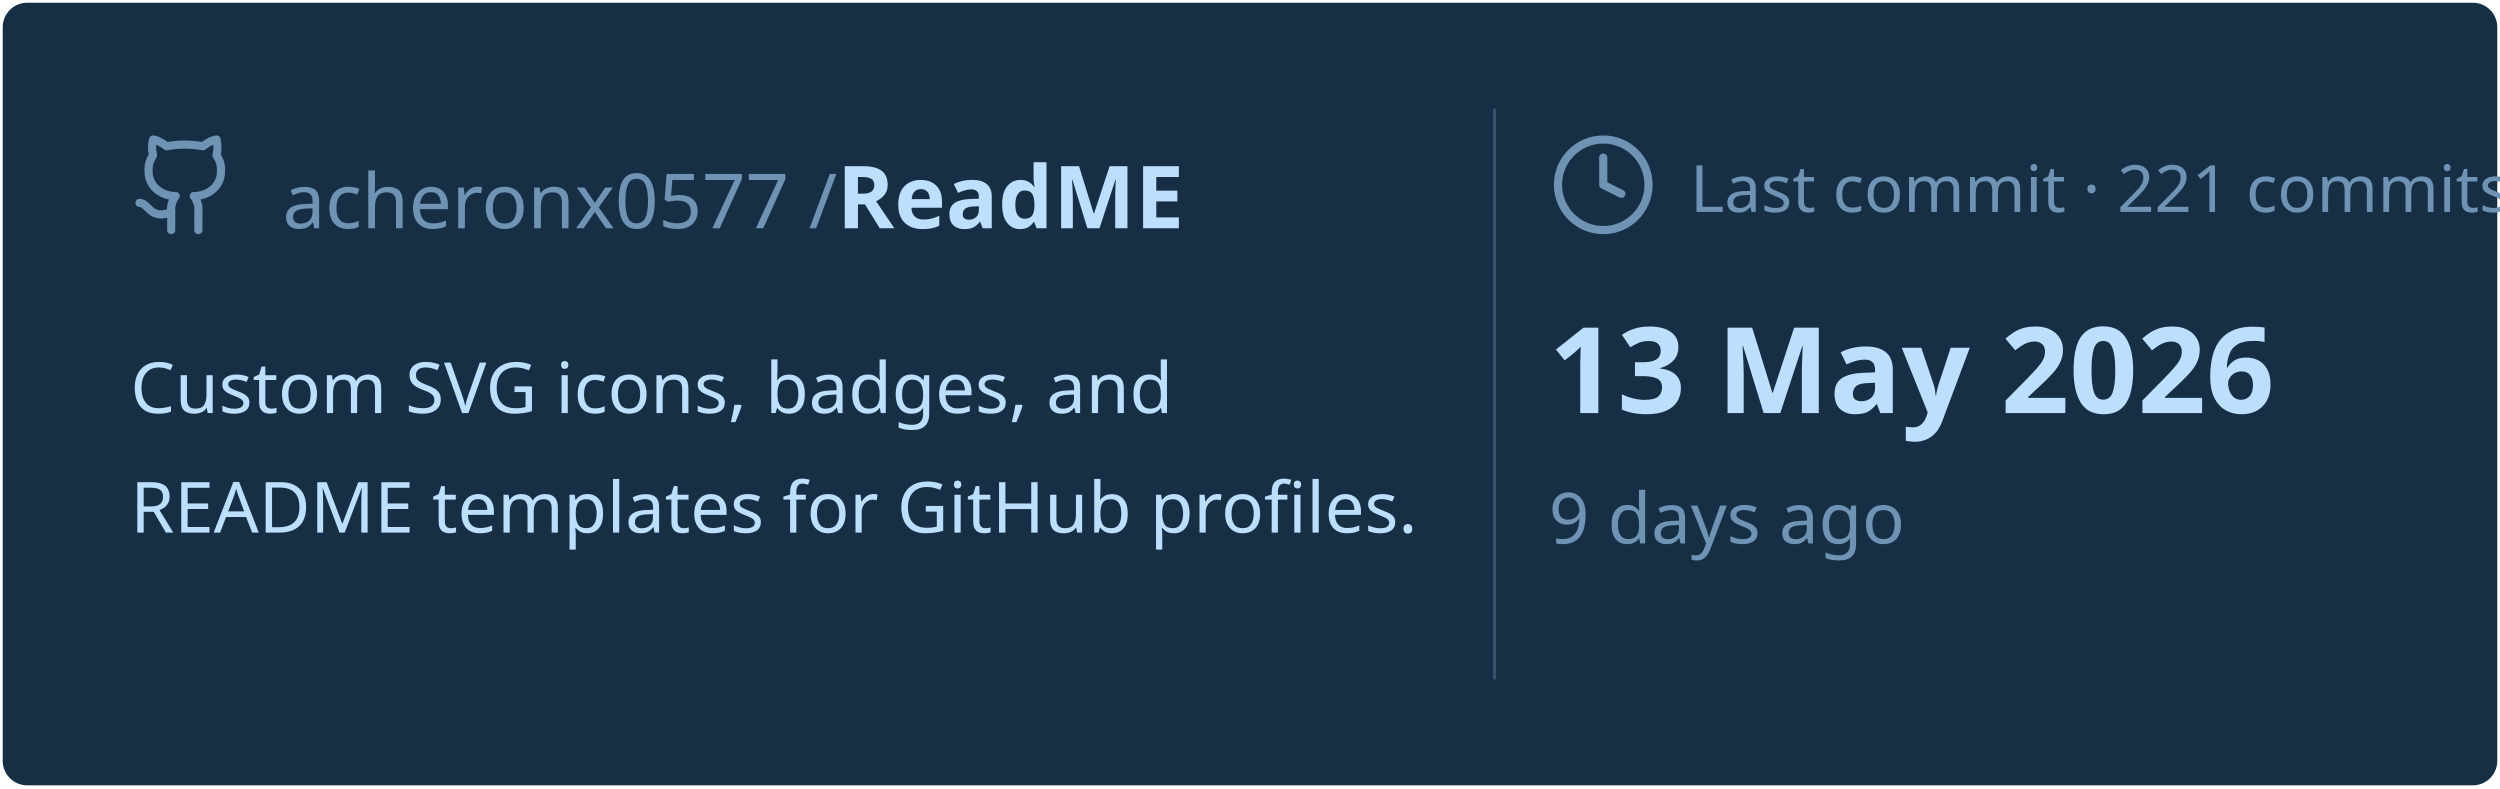
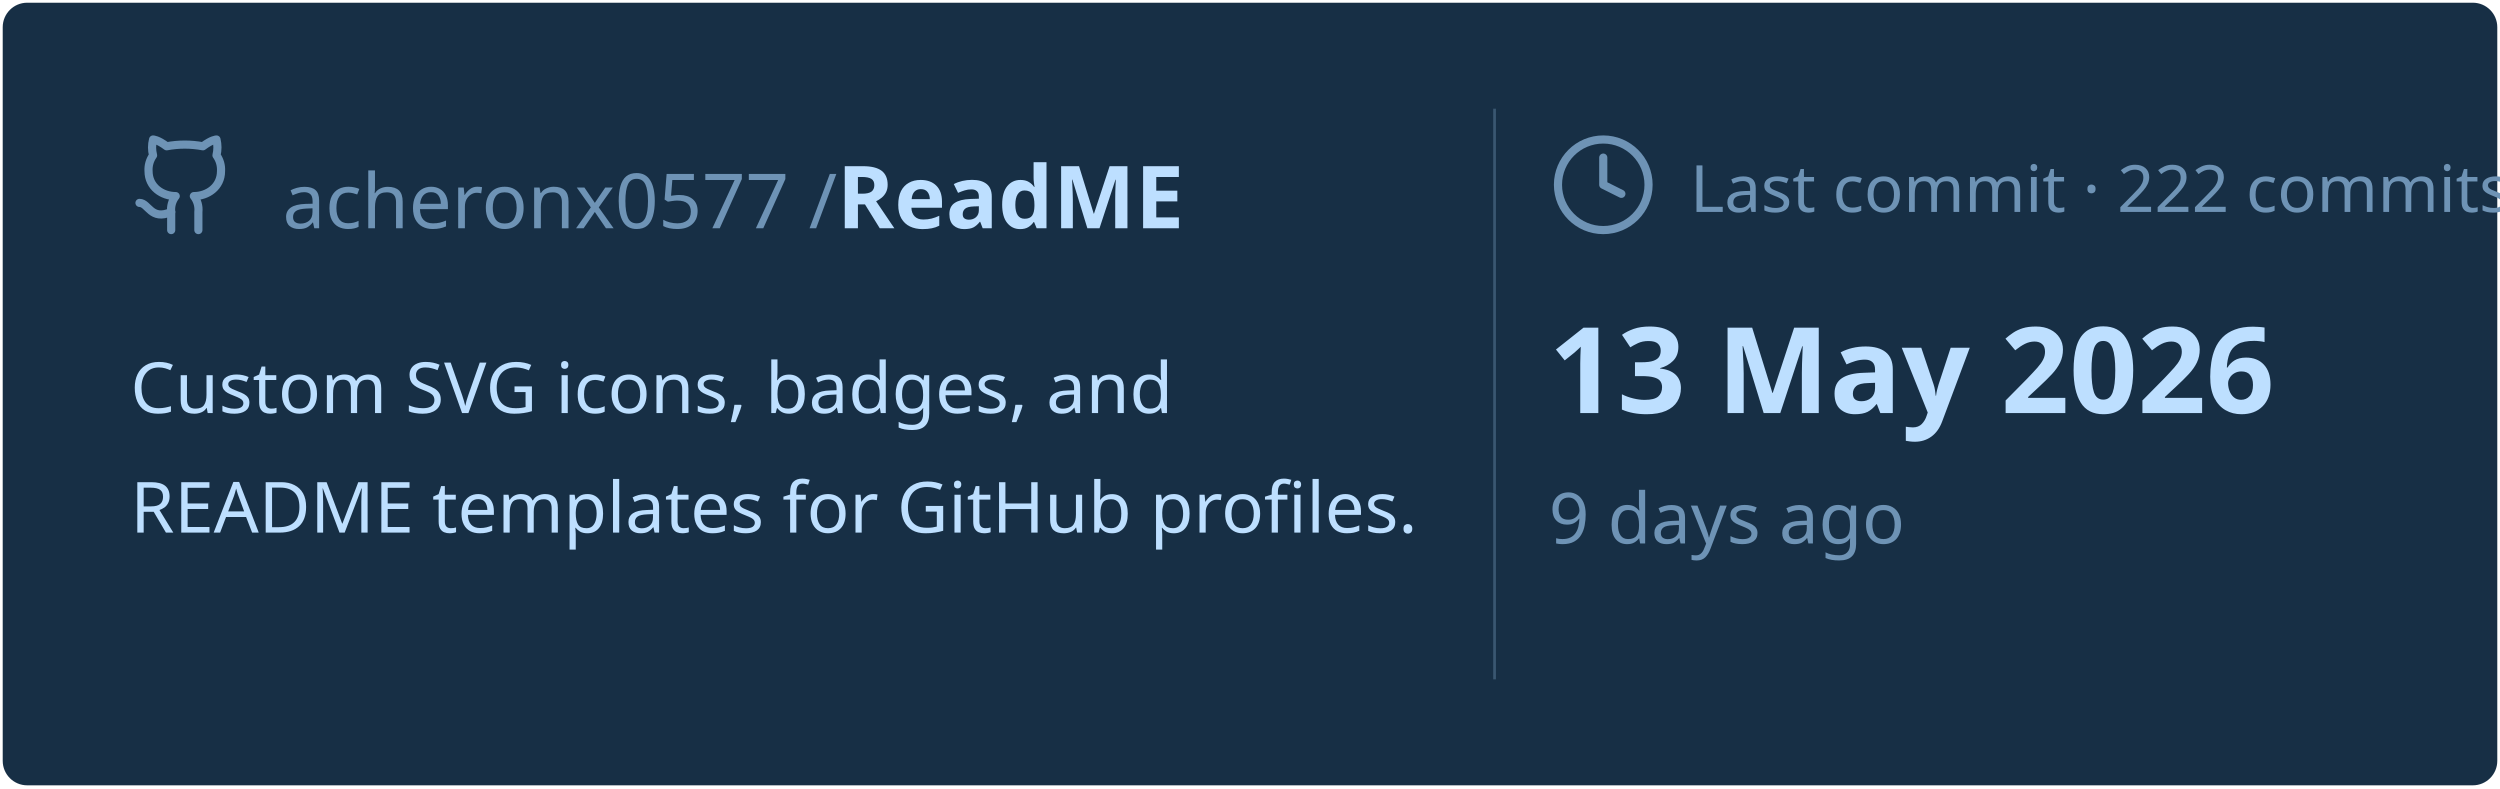
<svg xmlns="http://www.w3.org/2000/svg" viewBox="0 0 460 145" width="460px" height="145px">
  <rect stroke="#000000" stroke-opacity="0" fill="#172F45" rx="4.5" x="0.5" y="0.5" width="459" height="144" />
  <g transform="translate(24, 42)">
    <svg x="0" y="-18" width="20" height="20" viewBox="0 0 24 24" fill="none" stroke="#6E93B5" stroke-width="1.8" stroke-linecap="round" stroke-linejoin="round">
      <path d="M15 22v-4a4.8 4.8 0 0 0-1-3.5c3 0 6-2 6-5.5.08-1.25-.27-2.48-1-3.5.28-1.15.28-2.35 0-3.5 0 0-1 0-3 1.5-2.64-.5-5.36-.5-8 0C6 2 5 2 5 2c-.3 1.15-.3 2.35 0 3.5A5.403 5.403 0 0 0 4 9c0 3.5 3 5.5 6 5.5-.39.49-.68 1.05-.85 1.65-.17.6-.22 1.23-.15 1.85v4" />
      <path d="M9 18c-4.51 2-5-2-7-2" />
    </svg>
    <text x="28" y="0" font-family="&quot;Segoe UI&quot;, Ubuntu, sans-serif" font-size="14" font-weight="400" fill="#6E93B5">acheronx0577 /</text>
    <text x="130" y="0" font-family="&quot;Segoe UI&quot;, Ubuntu, sans-serif" font-size="16" font-weight="700" fill="#BDDFFF">ReadME</text>
  </g>
  <text x="24" y="76" font-family="&quot;Segoe UI&quot;, Ubuntu, sans-serif" font-size="13" font-weight="400" fill="#BDDFFF">Custom SVG icons, badges, and</text>
  <text x="24" y="98" font-family="&quot;Segoe UI&quot;, Ubuntu, sans-serif" font-size="13" font-weight="400" fill="#BDDFFF">README templates for GitHub profiles.</text>
  <line x1="275" y1="20" x2="275" y2="125" stroke="#6E93B5" stroke-width="0.5" stroke-opacity="0.4" />
  <svg x="285" y="24" width="20" height="20" viewBox="0 0 24 24" fill="none" stroke="#6E93B5" stroke-width="1.8" stroke-linecap="round" stroke-linejoin="round">
    <circle cx="12" cy="12" r="10" />
    <polyline points="12 6 12 12 16 14" />
  </svg>
-   <text x="311" y="39" font-family="&quot;Segoe UI&quot;, Ubuntu, sans-serif" font-size="12" font-weight="400" fill="#6E93B5">Last commit · 221 commits</text>
+   <text x="311" y="39" font-family="&quot;Segoe UI&quot;, Ubuntu, sans-serif" font-size="12" font-weight="400" fill="#6E93B5">Last commit · 222 commits</text>
  <text x="285" y="76" font-family="&quot;Segoe UI&quot;, Ubuntu, sans-serif" font-size="22" font-weight="700" fill="#BDDFFF">13 May 2026</text>
  <text x="285" y="100" font-family="&quot;Segoe UI&quot;, Ubuntu, sans-serif" font-size="13" font-weight="400" fill="#6E93B5">9 days ago</text>
</svg>
